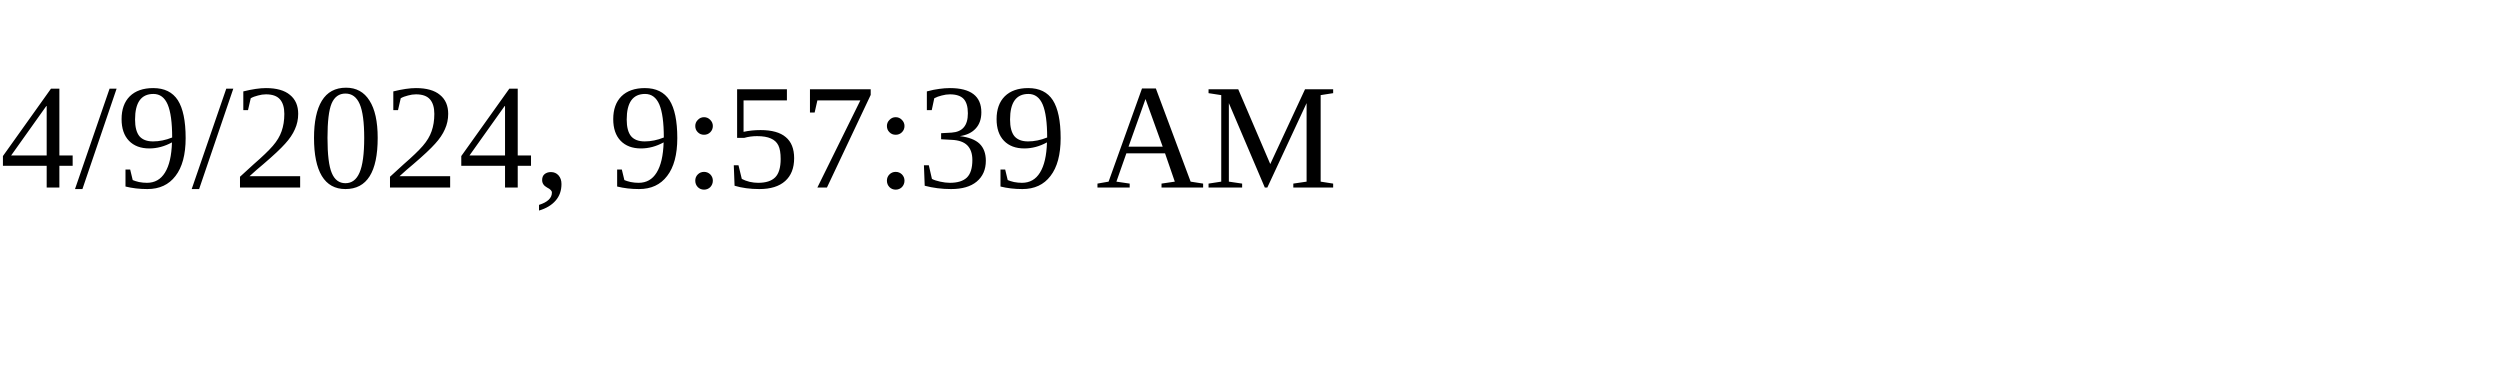
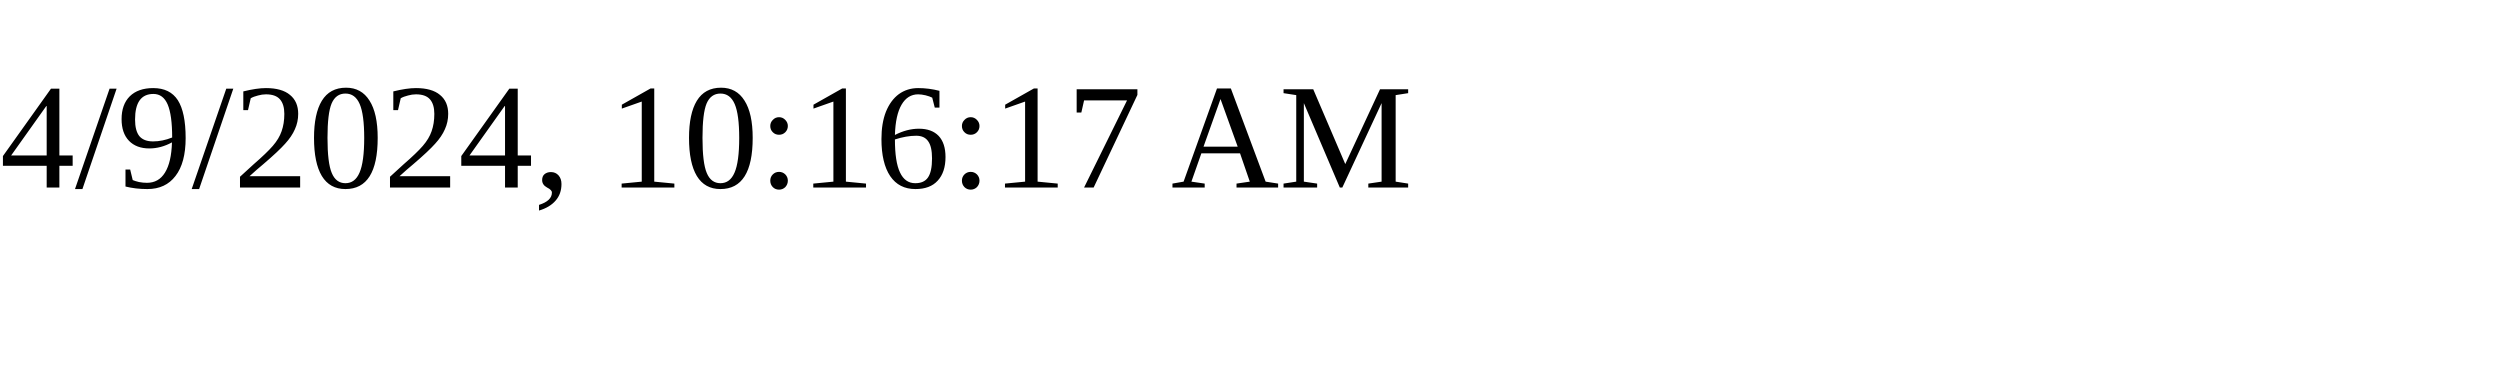
<svg xmlns="http://www.w3.org/2000/svg" height="30" width="200">
-   <text x="0" y="15">4/9/2024, 9:57:39 AM</text>
+   <text x="0" y="15">4/9/2024, 10:16:17 AM</text>
</svg>
